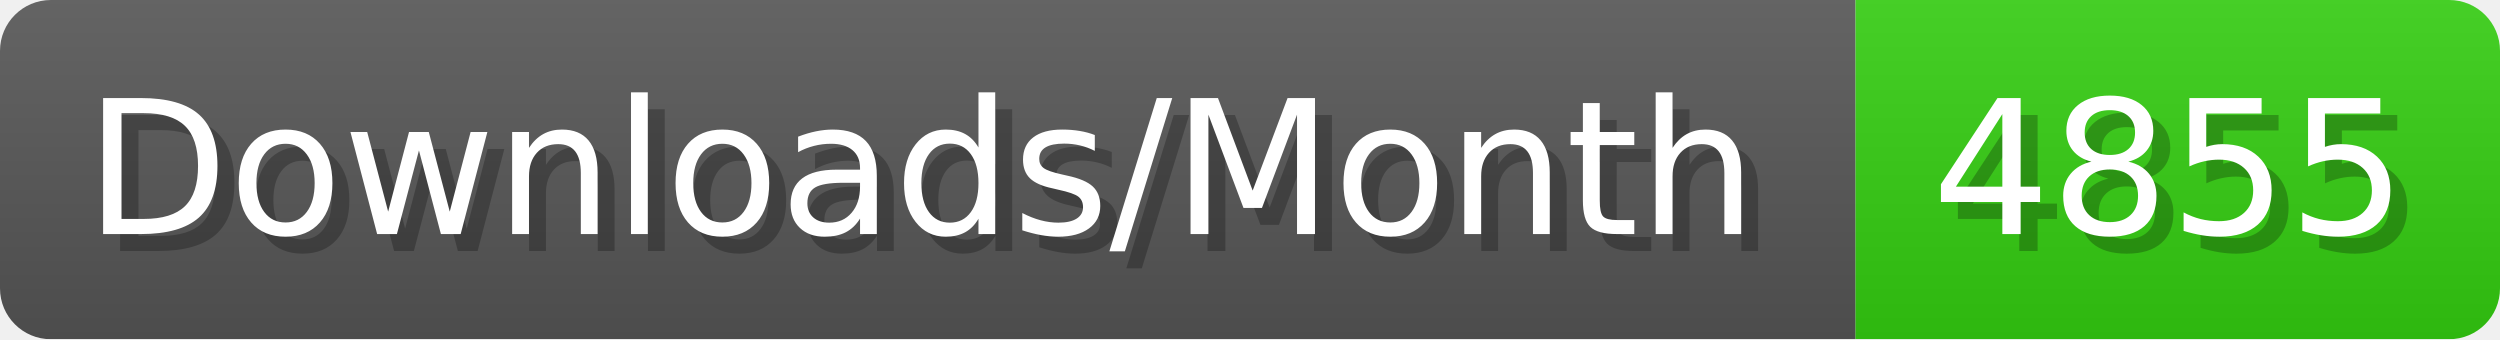
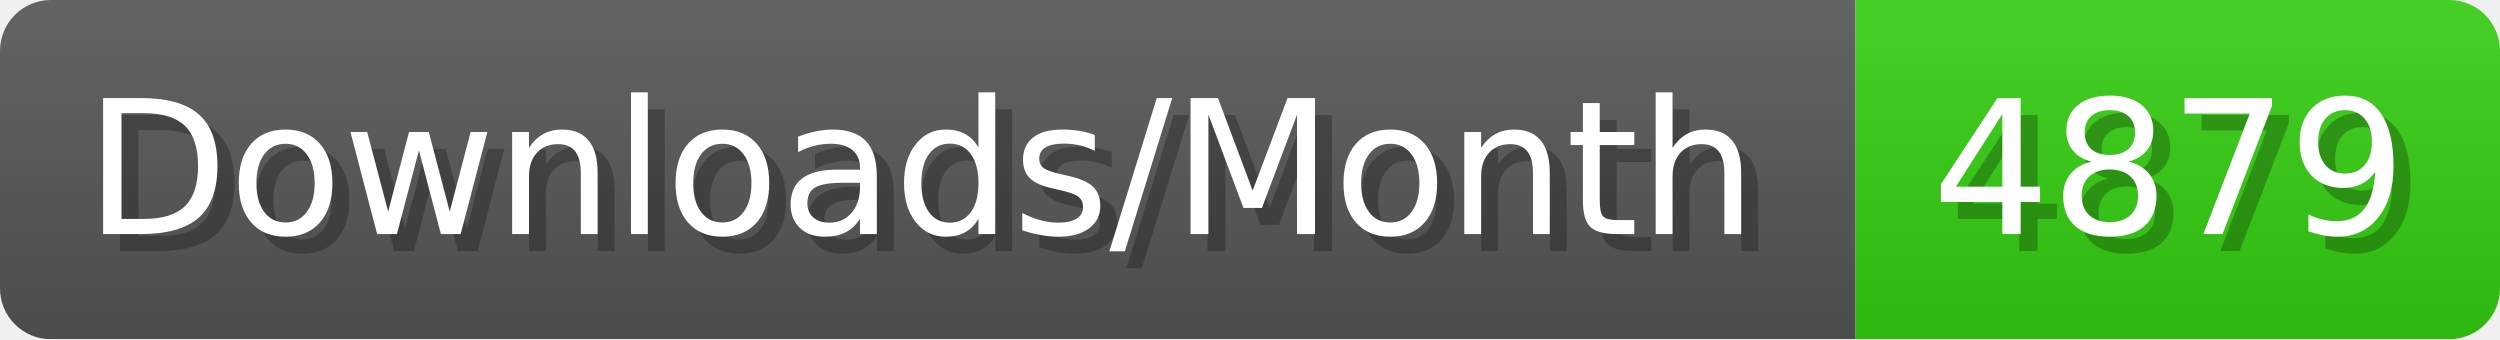
- <svg xmlns="http://www.w3.org/2000/svg" width="147.4" height="20" viewBox="0 0 1474 200" role="img" aria-label="Downloads/Month: 4855">
+ <svg xmlns="http://www.w3.org/2000/svg" width="147.4" height="20" viewBox="0 0 1474 200" role="img" aria-label="Downloads/Month: 4879">
  <linearGradient id="YlXUI" x2="0" y2="100%">
    <stop offset="0" stop-opacity=".1" stop-color="#EEE" />
    <stop offset="1" stop-opacity=".1" />
  </linearGradient>
  <mask id="JHhop">
    <rect width="1474" height="200" rx="30" fill="#FFF" />
  </mask>
  <g mask="url(#JHhop)">
    <rect width="1094" height="200" fill="#555" />
    <rect width="380" height="200" fill="#3C1" x="1094" />
    <rect width="1474" height="200" fill="url(#YlXUI)" />
  </g>
  <g aria-hidden="true" fill="#fff" text-anchor="start" font-family="Verdana,DejaVu Sans,sans-serif" font-size="110">
    <text x="60" y="148" textLength="994" fill="#000" opacity="0.25">Downloads/Month</text>
    <text x="50" y="138" textLength="994">Downloads/Month</text>
-     <text x="1149" y="148" textLength="280" fill="#000" opacity="0.25">4855</text>
-     <text x="1139" y="138" textLength="280">4855</text>
+     <text x="1149" y="148" textLength="280" fill="#000" opacity="0.25">4879</text>
+     <text x="1139" y="138" textLength="280">4879</text>
  </g>
</svg>
